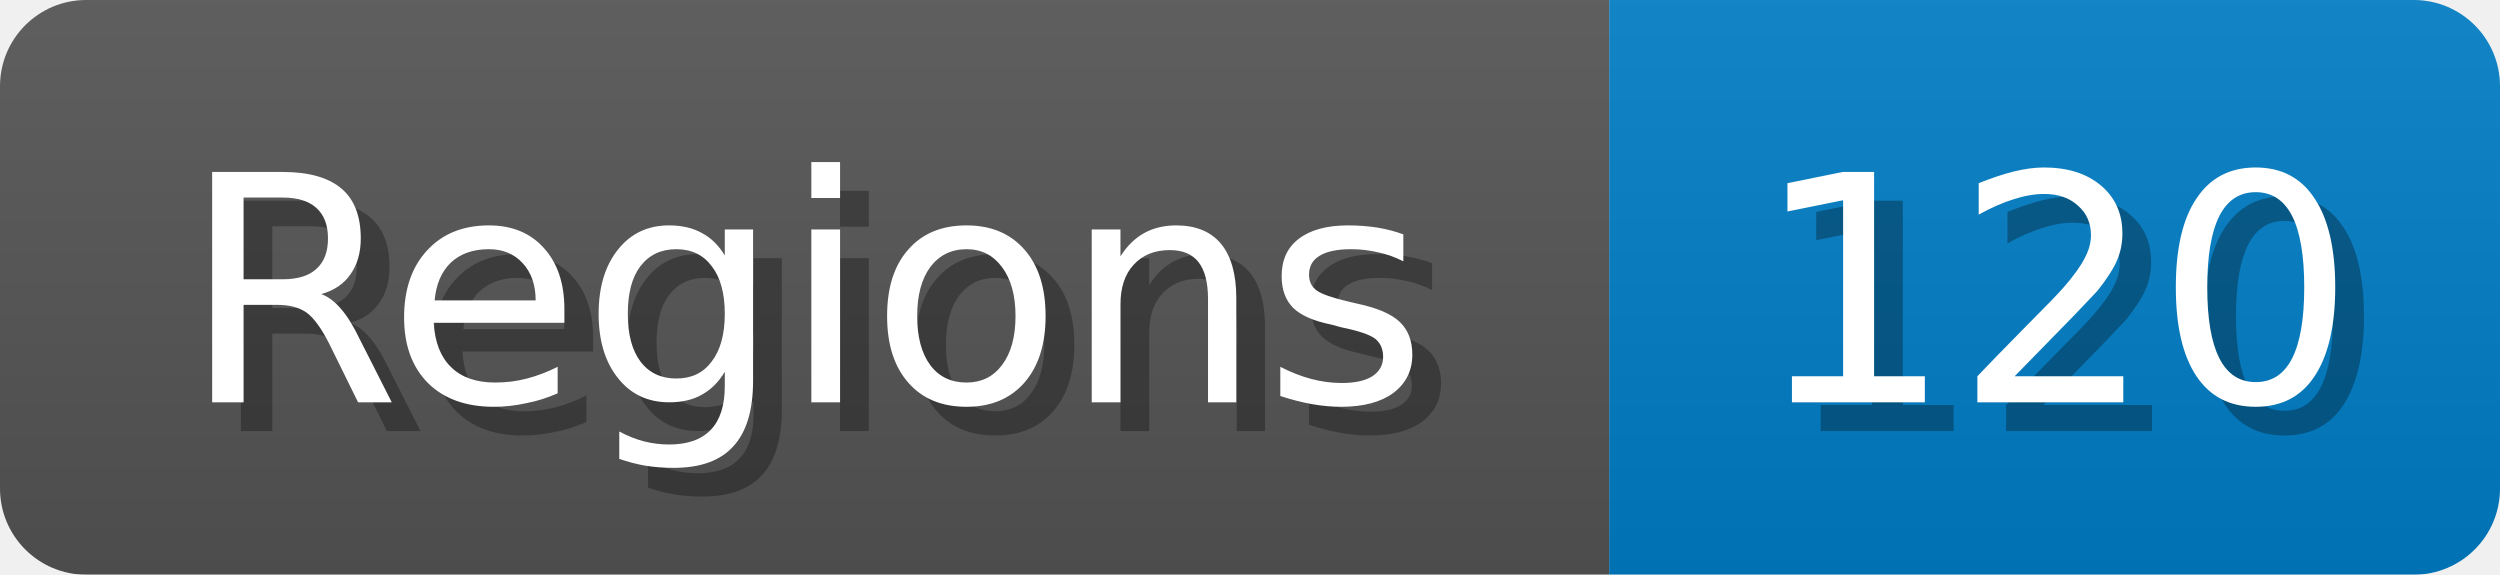
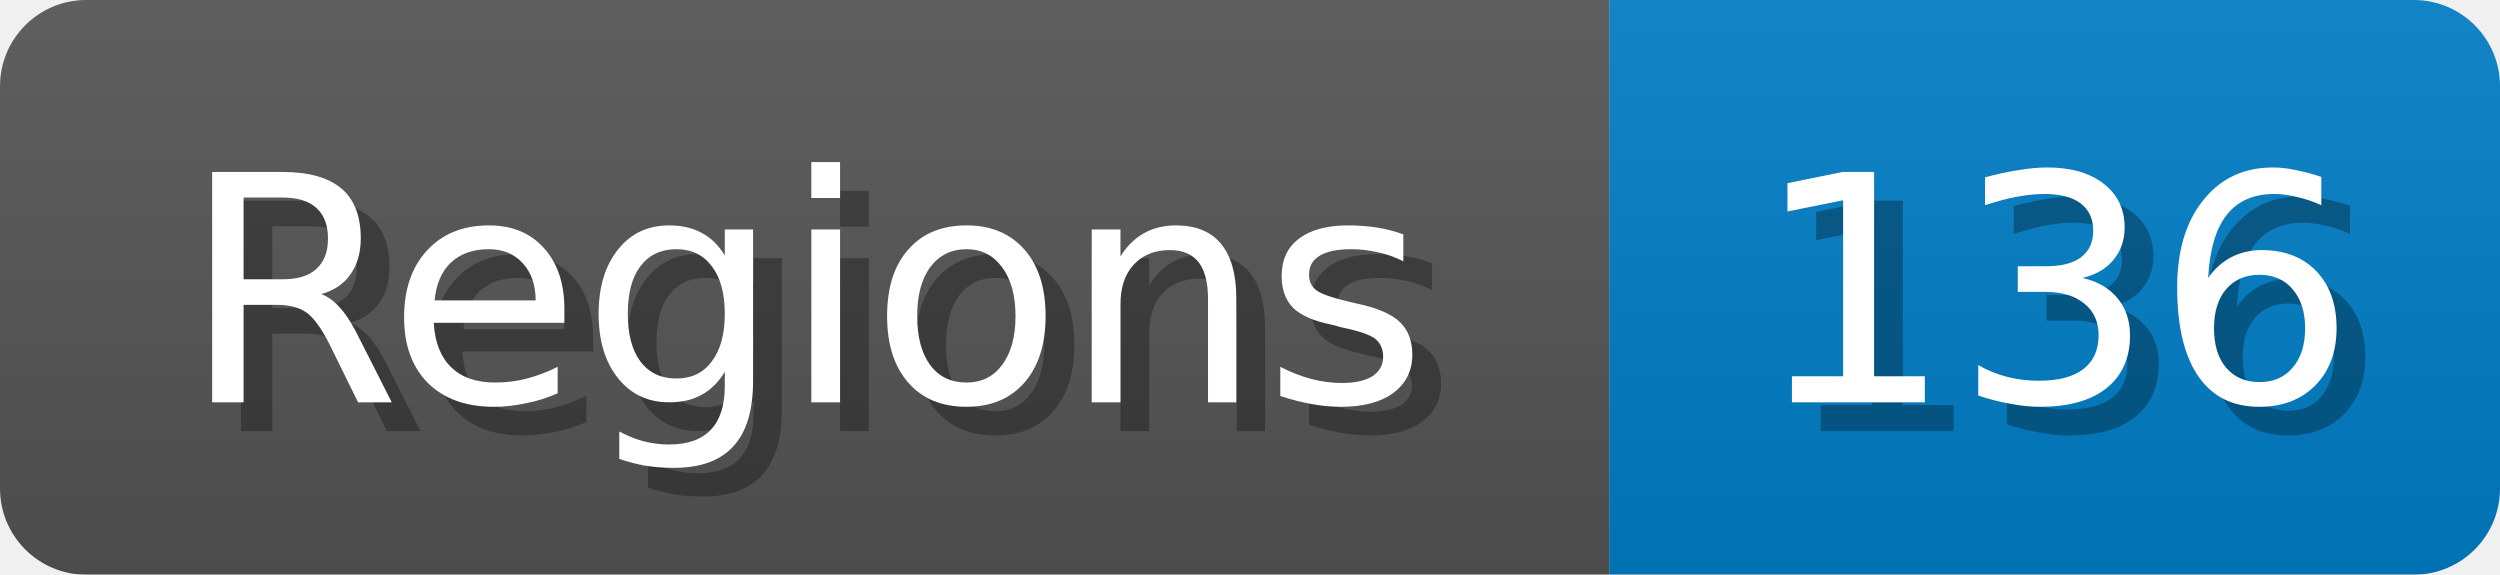
<svg xmlns="http://www.w3.org/2000/svg" width="87" height="20">
  <linearGradient id="b" x2="0" y2="100%">
    <stop offset="0" stop-color="#bbb" stop-opacity=".1" />
    <stop offset="1" stop-opacity=".1" />
  </linearGradient>
  <mask id="anybadge_1">
    <rect width="87" height="20" rx="3" fill="#fff" />
  </mask>
  <g mask="url(#anybadge_1)">
    <path fill="#555" d="M0 0h56v20H0z" />
    <path fill="#007ec6" d="M56 0h31v20H56z" />
    <path fill="url(#b)" d="M0 0h87v20H0z" />
  </g>
  <g fill="#fff" text-anchor="middle" font-family="DejaVu Sans,Verdana,Geneva,sans-serif" font-size="11">
    <text x="29.0" y="15" fill="#010101" fill-opacity=".3">Regions</text>
    <text x="28.0" y="14">Regions</text>
  </g>
  <g fill="#fff" text-anchor="middle" font-family="DejaVu Sans,Verdana,Geneva,sans-serif" font-size="11">
-     <text x="72.5" y="15" fill="#010101" fill-opacity=".3">120</text>
-     <text x="71.5" y="14">120</text>
+     <text x="72.5" y="15" fill="#010101" fill-opacity=".3">136</text>
+     <text x="71.5" y="14">136</text>
  </g>
</svg>
